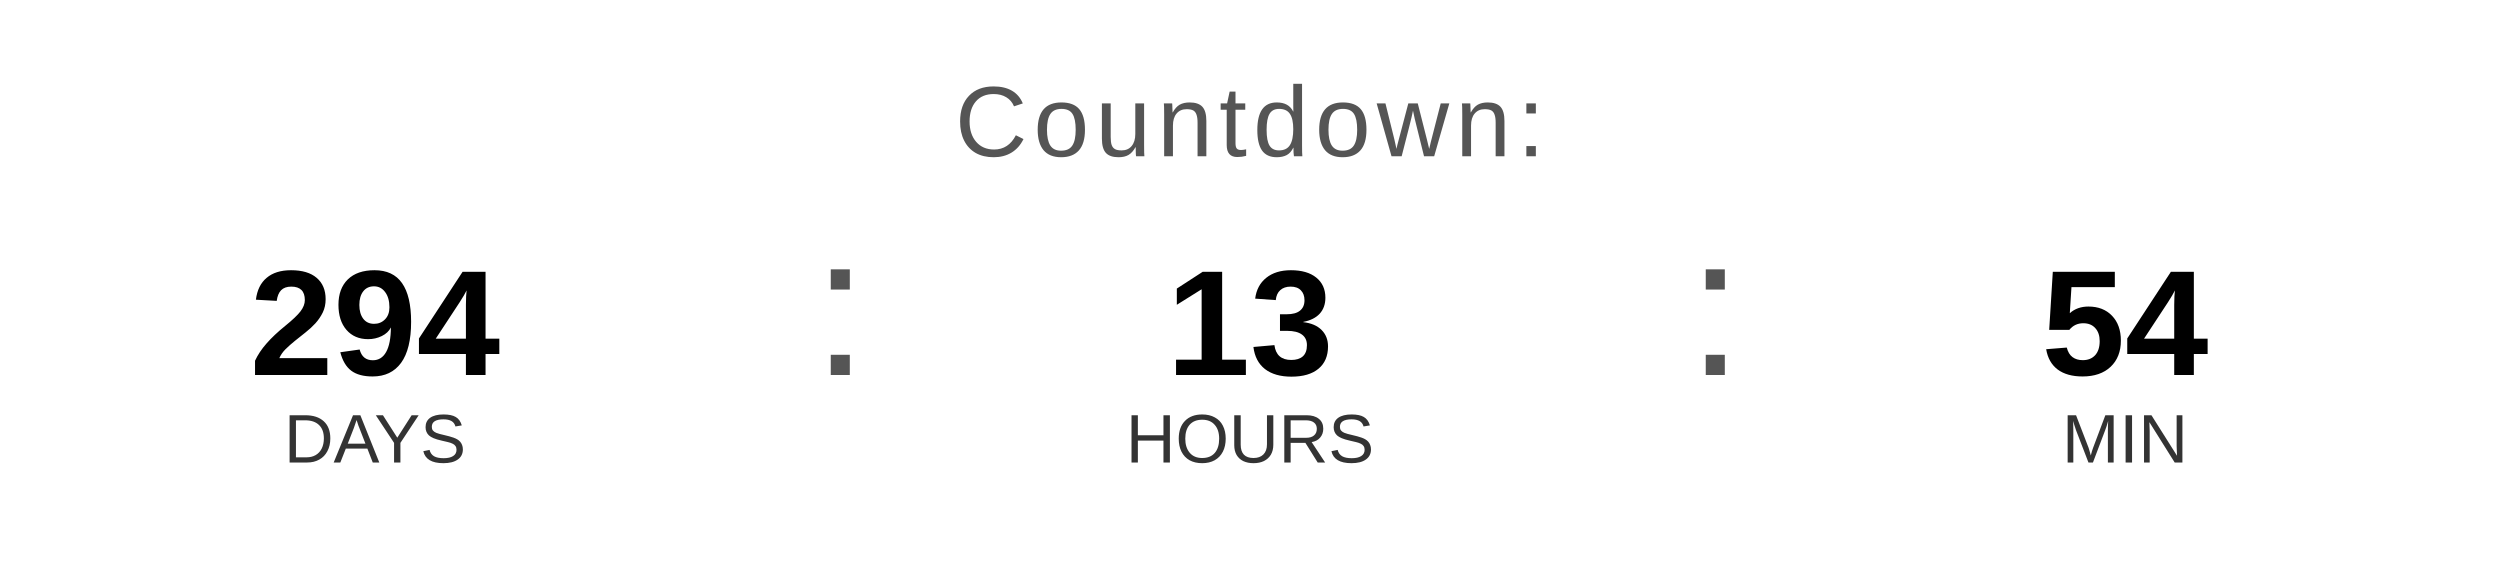
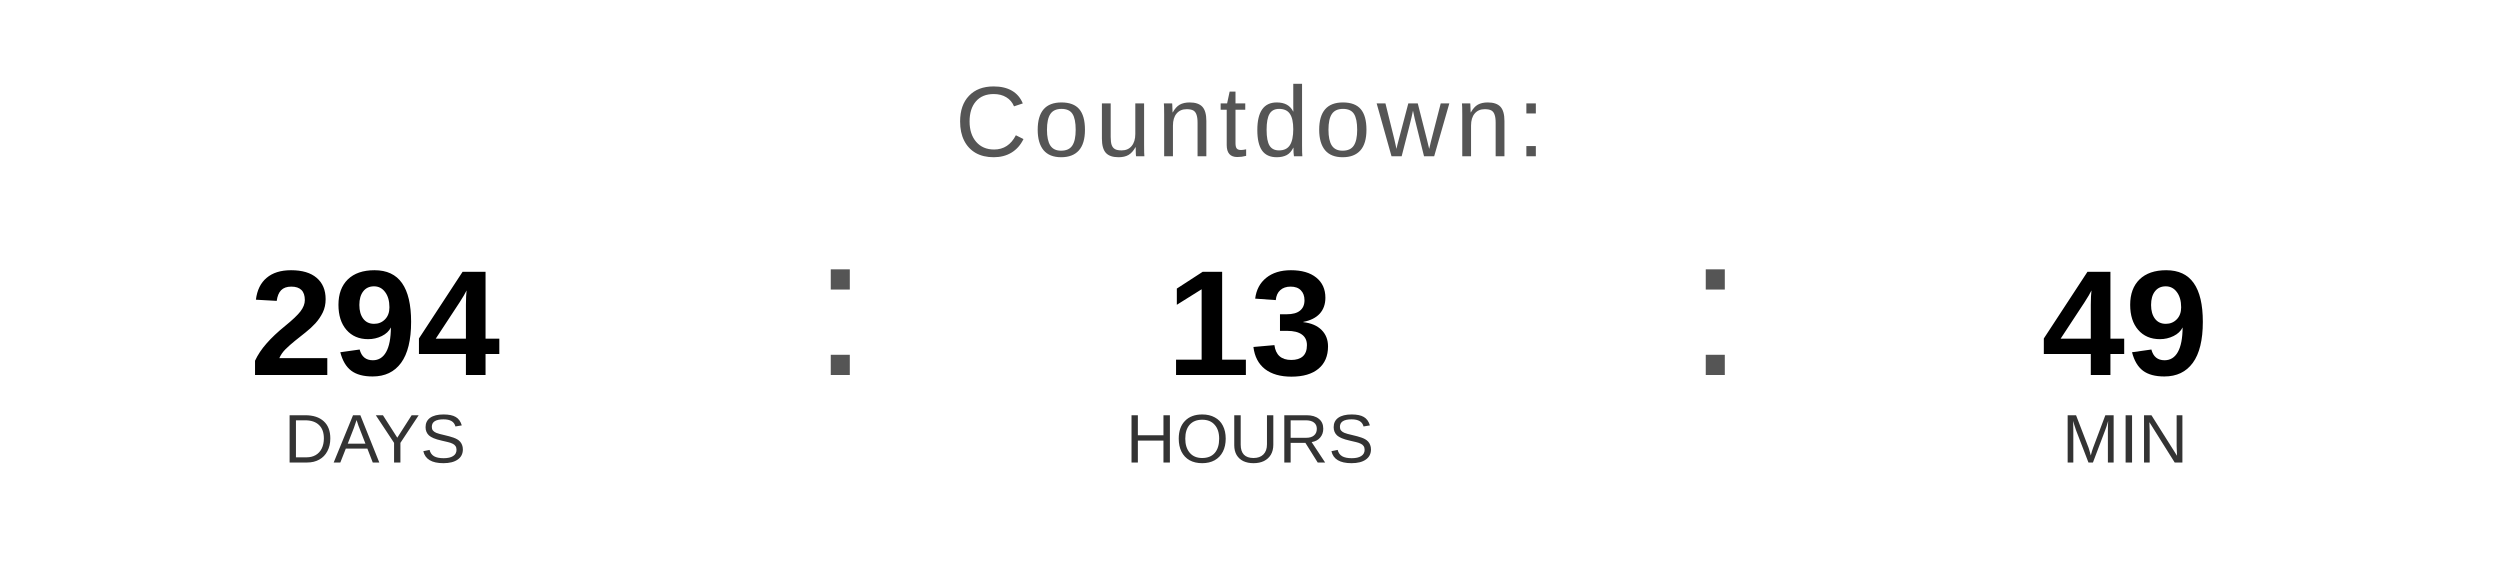
<svg xmlns="http://www.w3.org/2000/svg" width="400" height="90" viewBox="0 0 400 90">
  <text x="200" y="25" font-family="Arial, Helvetica, sans-serif" font-size="16" fill="#555555" text-anchor="middle" letter-spacing="1">
    Countdown:
  </text>
  <text x="60" y="60" font-family="Arial, Helvetica, sans-serif" font-size="24" font-weight="bold" fill="#000000" text-anchor="middle">294</text>
  <text x="60" y="74" font-family="Arial, Helvetica, sans-serif" font-size="11" fill="#333333" text-anchor="middle">DAYS</text>
  <text x="130" y="60" font-family="Arial, sans-serif" font-size="32" fill="#555555">:</text>
  <text x="200" y="60" font-family="Arial, Helvetica, sans-serif" font-size="24" font-weight="bold" fill="#000000" text-anchor="middle">13</text>
  <text x="200" y="74" font-family="Arial, Helvetica, sans-serif" font-size="11" fill="#333333" text-anchor="middle">HOURS</text>
  <text x="270" y="60" font-family="Arial, sans-serif" font-size="32" fill="#555555">:</text>
-   <text x="340" y="60" font-family="Arial, Helvetica, sans-serif" font-size="24" font-weight="bold" fill="#000000" text-anchor="middle">54</text>
+   <text x="340" y="60" font-family="Arial, Helvetica, sans-serif" font-size="24" font-weight="bold" fill="#000000" text-anchor="middle">49</text>
  <text x="340" y="74" font-family="Arial, Helvetica, sans-serif" font-size="11" fill="#333333" text-anchor="middle">MIN</text>
</svg>
